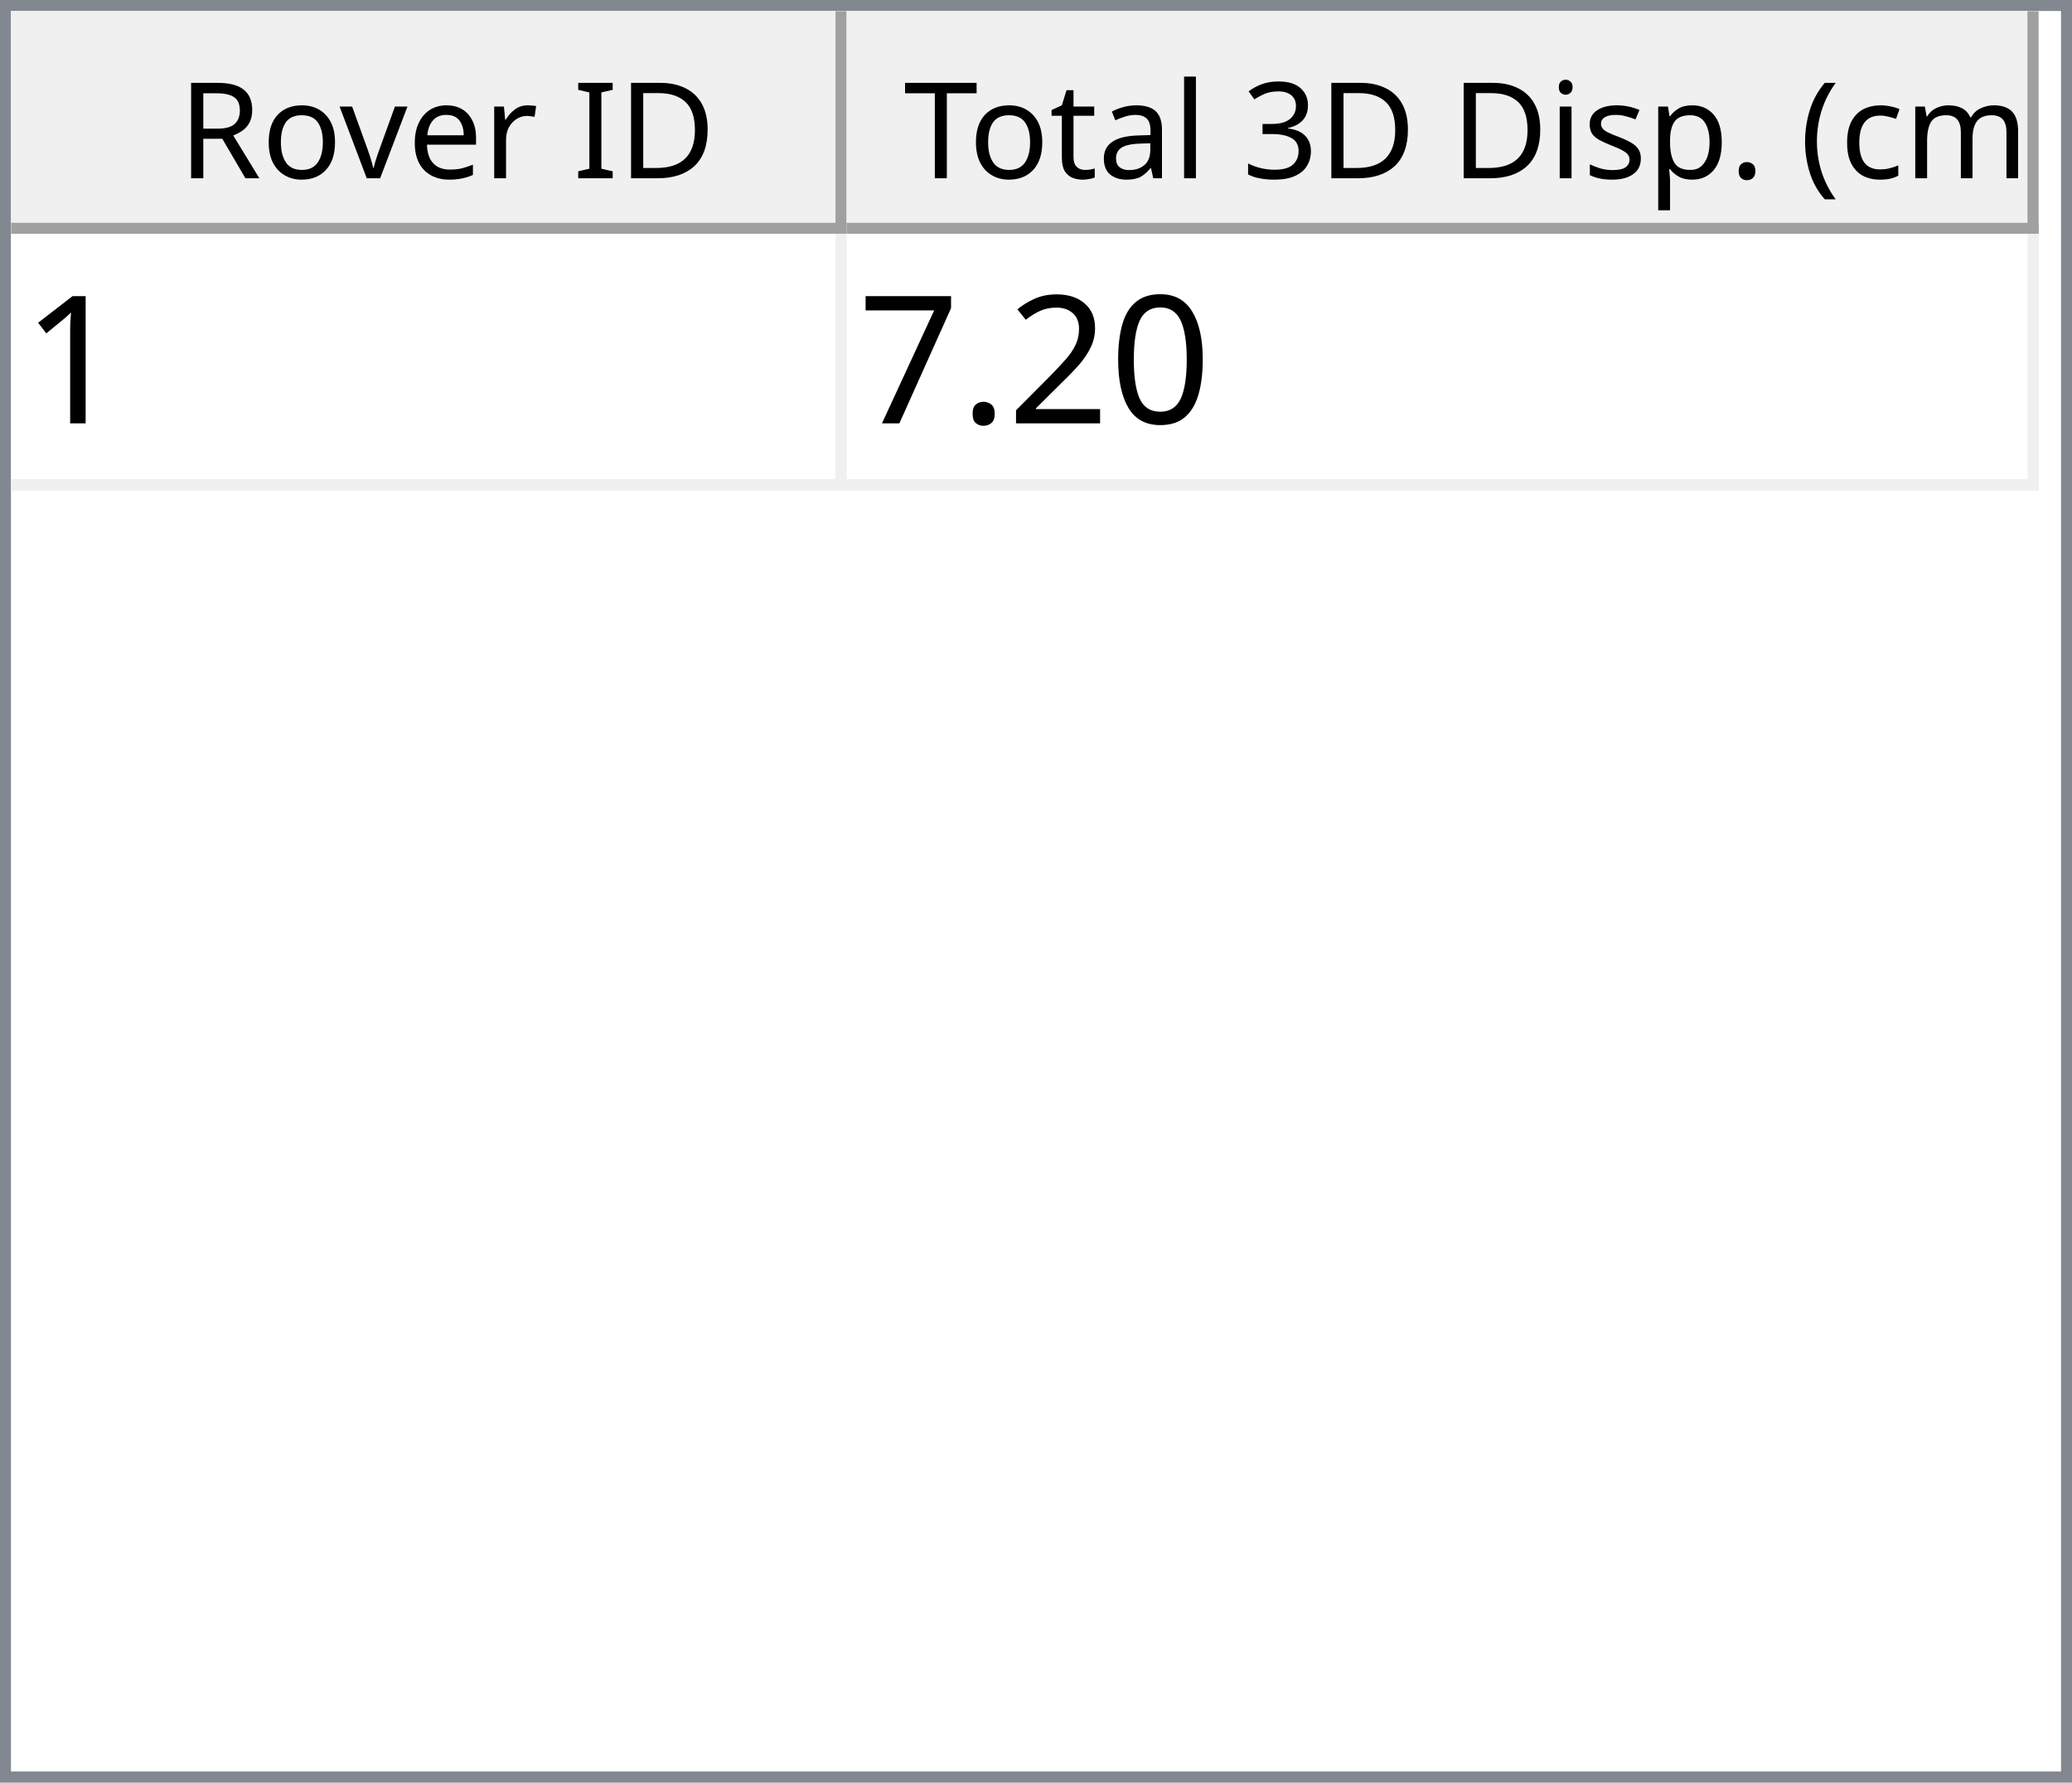
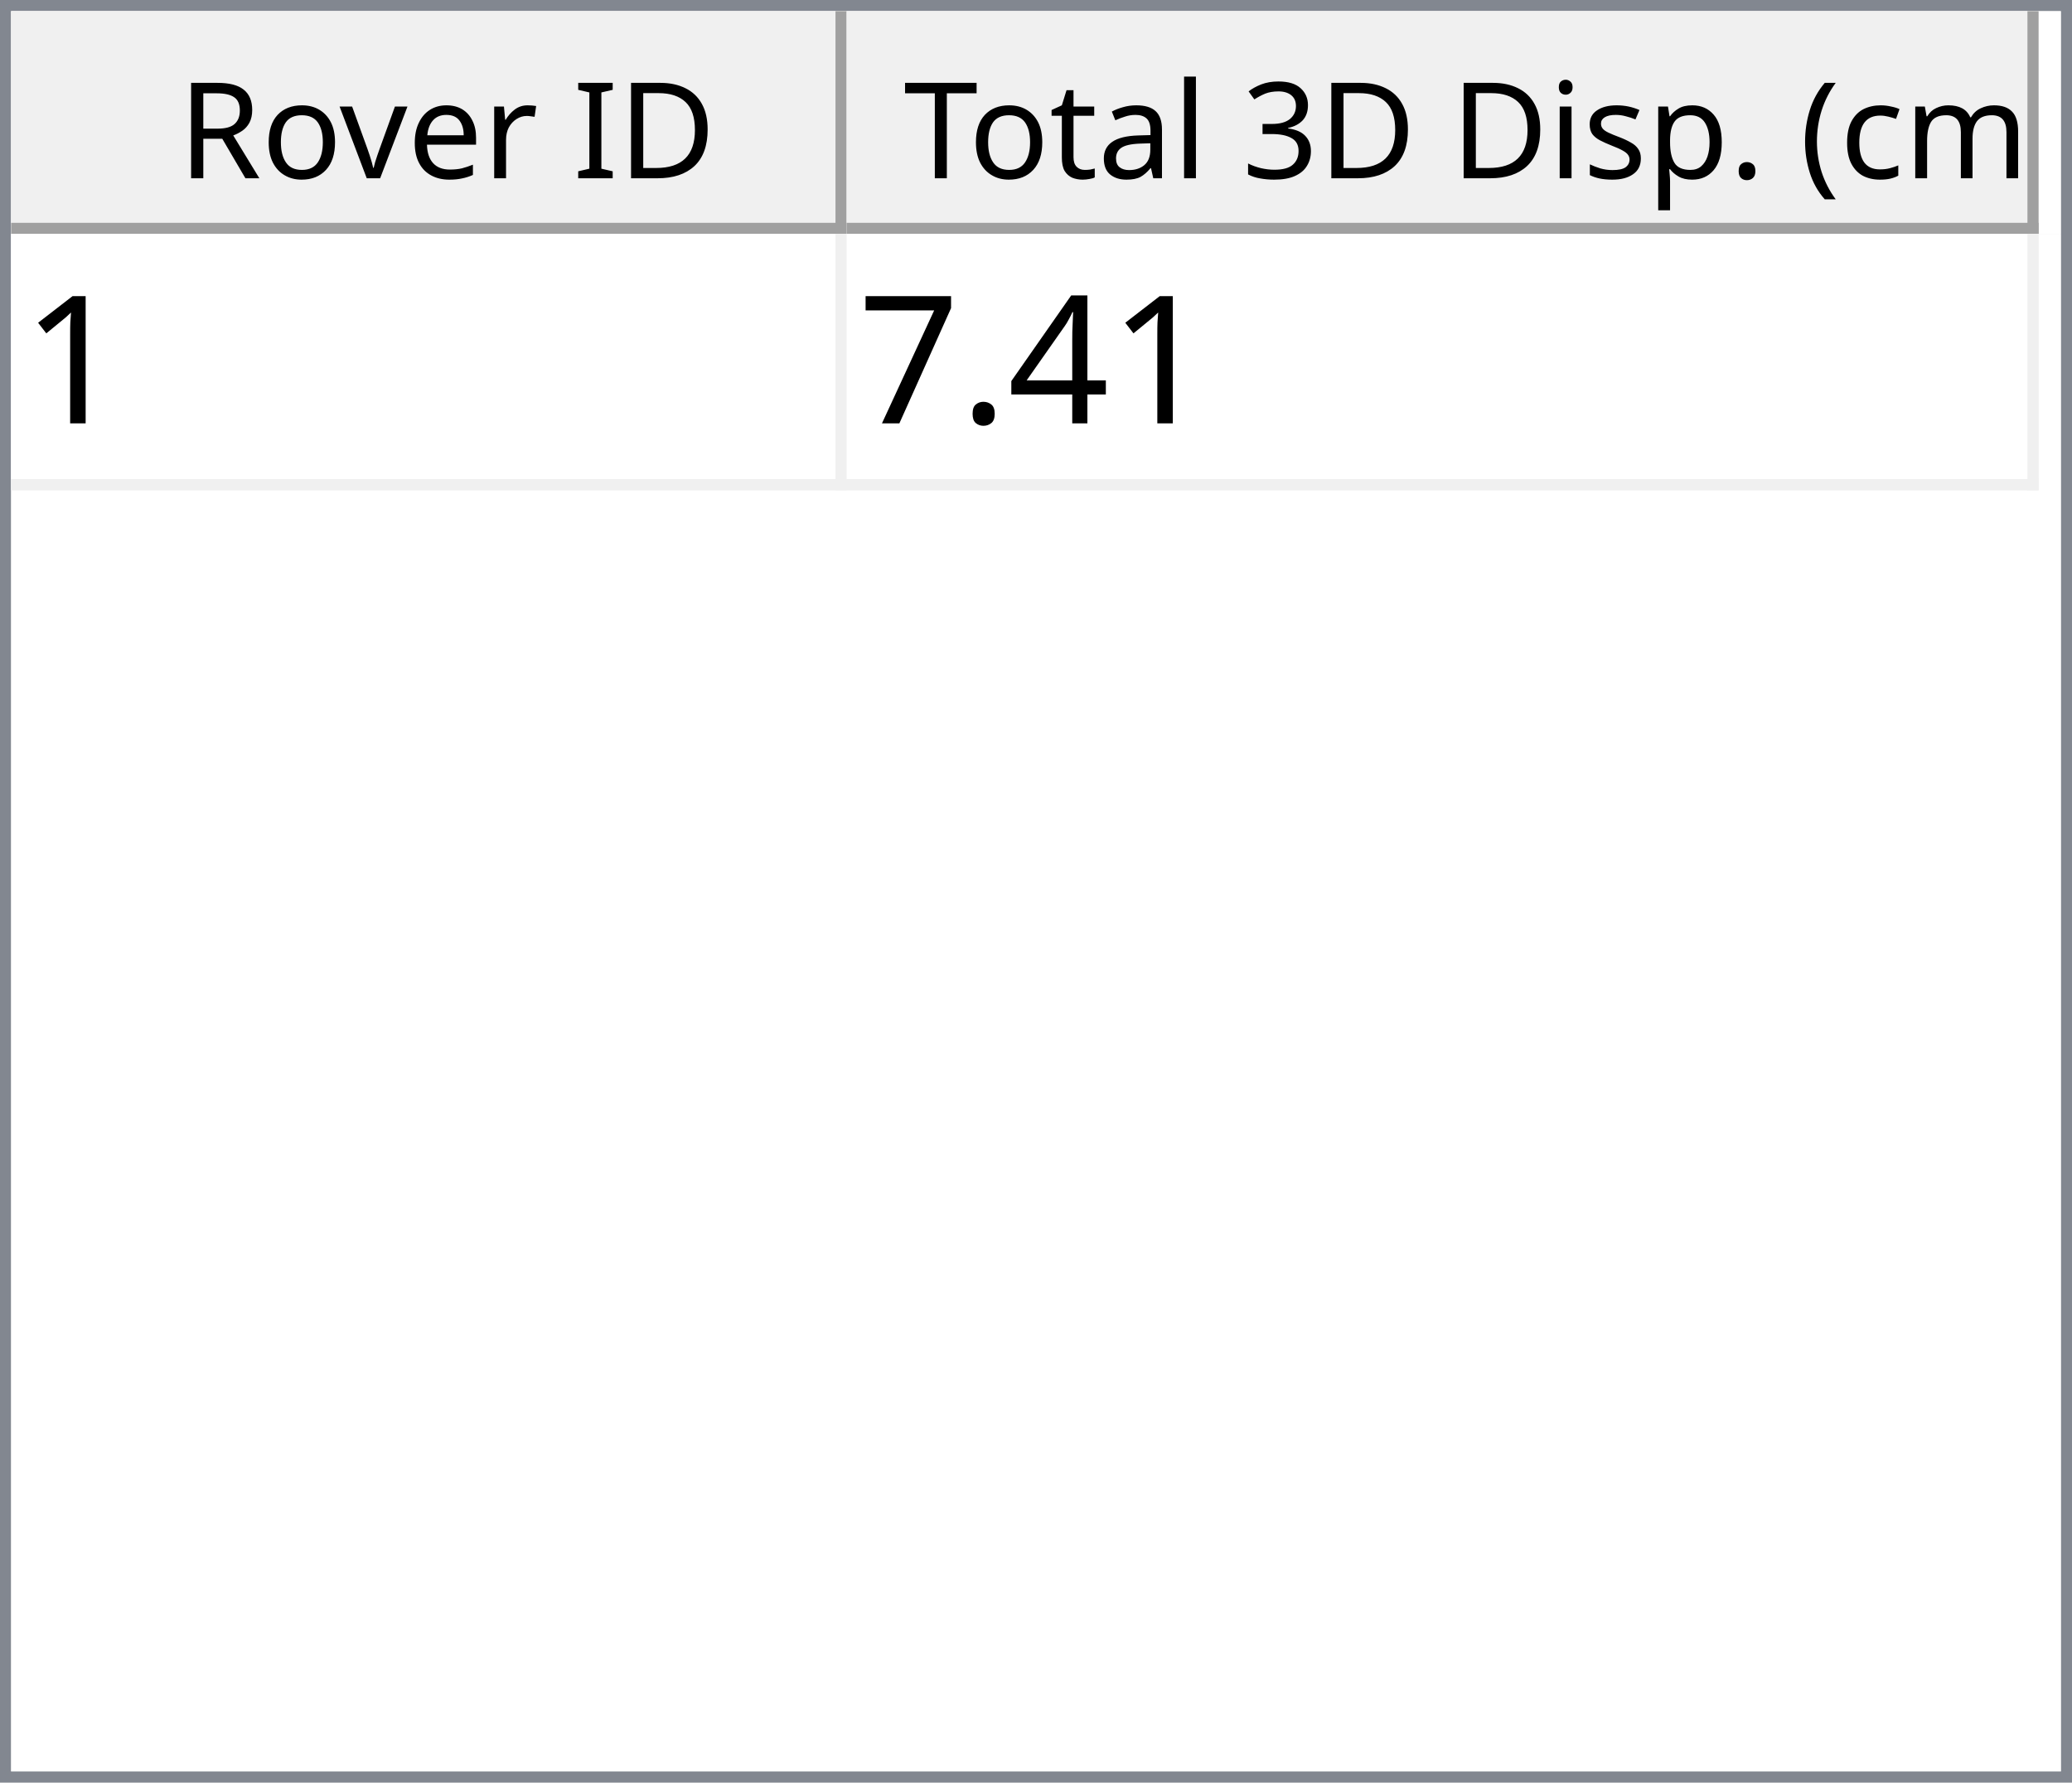
<svg xmlns="http://www.w3.org/2000/svg" style="fill-opacity:1; color-rendering:auto; color-interpolation:auto; text-rendering:auto; stroke:black; stroke-linecap:square; stroke-miterlimit:10; shape-rendering:auto; stroke-opacity:1; fill:black; stroke-dasharray:none; font-weight:normal; stroke-width:1; font-family:'Dialog'; font-style:normal; stroke-linejoin:miter; font-size:12px; stroke-dashoffset:0; image-rendering:auto;" width="186" height="160">
  <defs id="genericDefs" />
  <g>
    <defs id="defs1">
      <clipPath clipPathUnits="userSpaceOnUse" id="clipPath1">
        <path d="M0 0 L186 0 L186 160 L0 160 L0 0 Z" />
      </clipPath>
      <clipPath clipPathUnits="userSpaceOnUse" id="clipPath2">
        <path d="M0 0 L0 160 L186 160 L186 0 Z" />
      </clipPath>
      <clipPath clipPathUnits="userSpaceOnUse" id="clipPath3">
        <path d="M0 0 L0 20 L184 20 L184 0 Z" />
      </clipPath>
      <clipPath clipPathUnits="userSpaceOnUse" id="clipPath4">
        <path d="M0 0 L0 20 L75 20 L75 0 Z" />
      </clipPath>
      <clipPath clipPathUnits="userSpaceOnUse" id="clipPath5">
        <path d="M1 1 L1 19 L74 19 L74 1 Z" />
      </clipPath>
      <clipPath clipPathUnits="userSpaceOnUse" id="clipPath6">
        <path d="M0 0 L0 18 L73 18 L73 0 Z" />
      </clipPath>
      <clipPath clipPathUnits="userSpaceOnUse" id="clipPath7">
        <path d="M-0.5 -0.5 L-0.5 19.5 L74.5 19.5 L74.5 -0.5 Z" />
      </clipPath>
      <clipPath clipPathUnits="userSpaceOnUse" id="clipPath8">
        <path d="M0 0 L0 20 L107 20 L107 0 Z" />
      </clipPath>
      <clipPath clipPathUnits="userSpaceOnUse" id="clipPath9">
        <path d="M1 1 L1 19 L106 19 L106 1 Z" />
      </clipPath>
      <clipPath clipPathUnits="userSpaceOnUse" id="clipPath10">
        <path d="M0 0 L0 18 L105 18 L105 0 Z" />
      </clipPath>
      <clipPath clipPathUnits="userSpaceOnUse" id="clipPath11">
        <path d="M-0.5 -0.5 L-0.5 19.5 L106.5 19.5 L106.5 -0.5 Z" />
      </clipPath>
      <clipPath clipPathUnits="userSpaceOnUse" id="clipPath12">
        <path d="M0 0 L0 138 L184 138 L184 0 Z" />
      </clipPath>
      <clipPath clipPathUnits="userSpaceOnUse" id="clipPath13">
        <path d="M0 0 L0 23 L182 23 L182 0 Z" />
      </clipPath>
      <clipPath clipPathUnits="userSpaceOnUse" id="clipPath14">
        <path d="M-0.5 -0.5 L-0.5 22.5 L181.5 22.5 L181.5 -0.5 Z" />
      </clipPath>
      <clipPath clipPathUnits="userSpaceOnUse" id="clipPath15">
        <path d="M0 0 L0 22 L74 22 L74 0 Z" />
      </clipPath>
      <clipPath clipPathUnits="userSpaceOnUse" id="clipPath16">
        <path d="M0 0 L0 22 L106 22 L106 0 Z" />
      </clipPath>
      <font horiz-adv-x="64.551" id="font1">
        <font-face ascent="107.91" descent="25.098" units-per-em="100" style="font-style:normal; font-family:Segoe UI; font-weight:normal;" />
        <missing-glyph horiz-adv-x="64.551" d="M8.109 0 L8.109 68.266 L56.453 68.266 L56.453 0 L8.109 0 ZM15.328 7.234 L49.219 7.234 L49.219 61.031 L15.328 61.031 L15.328 7.234 Z" />
        <glyph unicode="D" horiz-adv-x="70.117" d="M9.188 0 L9.188 70.016 L28.516 70.016 Q65.531 70.016 65.531 35.891 Q65.531 19.672 55.25 9.836 Q44.969 0 27.734 0 L9.188 0 ZM17.391 62.594 L17.391 7.422 L27.828 7.422 Q41.609 7.422 49.273 14.797 Q56.938 22.172 56.938 35.688 Q56.938 62.594 28.328 62.594 L17.391 62.594 Z" />
        <glyph unicode="I" horiz-adv-x="26.611" d="M17.391 0 L9.188 0 L9.188 70.016 L17.391 70.016 L17.391 0 Z" />
        <glyph unicode=" " horiz-adv-x="27.393" d="" />
        <glyph unicode="r" horiz-adv-x="34.766" d="M34.188 41.891 Q32.078 43.5 28.125 43.5 Q23 43.5 19.555 38.672 Q16.109 33.844 16.109 25.484 L16.109 0 L8.109 0 L8.109 50 L16.109 50 L16.109 39.703 L16.312 39.703 Q18.016 44.969 21.531 47.922 Q25.047 50.875 29.391 50.875 Q32.516 50.875 34.188 50.203 L34.188 41.891 Z" />
        <glyph unicode="e" horiz-adv-x="52.295" d="M48.297 23 L12.984 23 Q13.188 14.656 17.484 10.109 Q21.781 5.562 29.297 5.562 Q37.75 5.562 44.828 11.141 L44.828 3.609 Q38.234 -1.172 27.391 -1.172 Q16.797 -1.172 10.742 5.641 Q4.688 12.453 4.688 24.812 Q4.688 36.469 11.305 43.82 Q17.922 51.172 27.734 51.172 Q37.547 51.172 42.922 44.828 Q48.297 38.484 48.297 27.203 L48.297 23 ZM40.094 29.781 Q40.047 36.719 36.75 40.578 Q33.453 44.438 27.594 44.438 Q21.922 44.438 17.969 40.383 Q14.016 36.328 13.094 29.781 L40.094 29.781 Z" />
        <glyph unicode="v" horiz-adv-x="47.9" d="M47.406 50 L27.484 0 L19.625 0 L0.688 50 L9.469 50 L22.172 13.672 Q23.578 9.672 23.922 6.688 L24.125 6.688 Q24.609 10.453 25.688 13.484 L38.969 50 L47.406 50 Z" />
        <glyph unicode="o" horiz-adv-x="58.594" d="M29 -1.172 Q17.922 -1.172 11.305 5.836 Q4.688 12.844 4.688 24.422 Q4.688 37.016 11.57 44.094 Q18.453 51.172 30.172 51.172 Q41.359 51.172 47.633 44.289 Q53.906 37.406 53.906 25.203 Q53.906 13.234 47.141 6.031 Q40.375 -1.172 29 -1.172 ZM29.594 44.438 Q21.875 44.438 17.383 39.188 Q12.891 33.938 12.891 24.703 Q12.891 15.828 17.43 10.695 Q21.969 5.562 29.594 5.562 Q37.359 5.562 41.531 10.594 Q45.703 15.625 45.703 24.906 Q45.703 34.281 41.531 39.359 Q37.359 44.438 29.594 44.438 Z" />
        <glyph unicode="R" horiz-adv-x="59.814" d="M59.375 0 L49.609 0 L37.891 19.625 Q36.281 22.359 34.766 24.289 Q33.25 26.219 31.664 27.438 Q30.078 28.656 28.25 29.219 Q26.422 29.781 24.125 29.781 L17.391 29.781 L17.391 0 L9.188 0 L9.188 70.016 L30.078 70.016 Q34.672 70.016 38.555 68.867 Q42.438 67.719 45.289 65.375 Q48.141 63.031 49.758 59.547 Q51.375 56.062 51.375 51.375 Q51.375 47.703 50.273 44.656 Q49.172 41.609 47.148 39.211 Q45.125 36.812 42.266 35.133 Q39.406 33.453 35.844 32.516 L35.844 32.328 Q37.594 31.547 38.891 30.547 Q40.188 29.547 41.359 28.18 Q42.531 26.812 43.68 25.078 Q44.828 23.344 46.234 21.047 L59.375 0 ZM17.391 62.594 L17.391 37.203 L28.516 37.203 Q31.594 37.203 34.203 38.133 Q36.812 39.062 38.719 40.797 Q40.625 42.531 41.703 45.047 Q42.781 47.562 42.781 50.688 Q42.781 56.297 39.141 59.445 Q35.5 62.594 28.609 62.594 L17.391 62.594 Z" />
        <glyph unicode=")" horiz-adv-x="30.176" d="M8.297 -15.922 L1.172 -15.922 Q16.406 2.344 16.406 26.812 Q16.406 51.469 1.078 70.016 L8.297 70.016 Q23.531 52.156 23.531 26.703 Q23.531 1.375 8.297 -15.922 Z" />
        <glyph unicode="m" horiz-adv-x="86.133" d="M79.109 0 L71.094 0 L71.094 28.719 Q71.094 37.016 68.531 40.727 Q65.969 44.438 59.906 44.438 Q54.781 44.438 51.195 39.75 Q47.609 35.062 47.609 28.516 L47.609 0 L39.594 0 L39.594 29.688 Q39.594 44.438 28.219 44.438 Q22.953 44.438 19.531 40.016 Q16.109 35.594 16.109 28.516 L16.109 0 L8.109 0 L8.109 50 L16.109 50 L16.109 42.094 L16.312 42.094 Q21.625 51.172 31.844 51.172 Q36.969 51.172 40.773 48.312 Q44.578 45.453 46 40.828 Q51.562 51.172 62.594 51.172 Q79.109 51.172 79.109 30.812 L79.109 0 Z" />
        <glyph unicode="c" horiz-adv-x="46.191" d="M42.188 2.297 Q36.422 -1.172 28.516 -1.172 Q17.828 -1.172 11.258 5.789 Q4.688 12.75 4.688 23.828 Q4.688 36.188 11.766 43.68 Q18.844 51.172 30.672 51.172 Q37.25 51.172 42.281 48.734 L42.281 40.531 Q36.719 44.438 30.375 44.438 Q22.703 44.438 17.797 38.945 Q12.891 33.453 12.891 24.516 Q12.891 15.719 17.508 10.641 Q22.125 5.562 29.891 5.562 Q36.422 5.562 42.188 9.906 L42.188 2.297 Z" />
        <glyph unicode="(" horiz-adv-x="30.176" d="M29.109 -15.922 L21.969 -15.922 Q6.844 1.375 6.844 26.703 Q6.844 52.156 21.969 70.016 L29.203 70.016 Q13.875 51.469 13.875 26.812 Q13.875 2.344 29.109 -15.922 Z" />
        <glyph unicode="." horiz-adv-x="21.68" d="M10.891 -1.078 Q8.641 -1.078 7.055 0.539 Q5.469 2.156 5.469 4.391 Q5.469 6.641 7.055 8.273 Q8.641 9.906 10.891 9.906 Q13.188 9.906 14.797 8.273 Q16.406 6.641 16.406 4.391 Q16.406 2.156 14.797 0.539 Q13.188 -1.078 10.891 -1.078 Z" />
        <glyph unicode="p" horiz-adv-x="58.789" d="M16.312 7.234 L16.109 7.234 L16.109 -23 L8.109 -23 L8.109 50 L16.109 50 L16.109 41.219 L16.312 41.219 Q22.219 51.172 33.594 51.172 Q43.266 51.172 48.688 44.461 Q54.109 37.75 54.109 26.469 Q54.109 13.922 48 6.375 Q41.891 -1.172 31.297 -1.172 Q21.578 -1.172 16.312 7.234 ZM16.109 27.391 L16.109 20.406 Q16.109 14.203 20.141 9.883 Q24.172 5.562 30.375 5.562 Q37.641 5.562 41.773 11.133 Q45.906 16.703 45.906 26.609 Q45.906 34.969 42.047 39.703 Q38.188 44.438 31.594 44.438 Q24.609 44.438 20.359 39.578 Q16.109 34.719 16.109 27.391 Z" />
        <glyph unicode="s" horiz-adv-x="42.432" d="M5.078 1.812 L5.078 10.406 Q11.625 5.562 19.484 5.562 Q30.031 5.562 30.031 12.594 Q30.031 14.594 29.125 15.992 Q28.219 17.391 26.68 18.461 Q25.141 19.531 23.07 20.383 Q21 21.234 18.609 22.172 Q15.281 23.484 12.766 24.828 Q10.25 26.172 8.57 27.859 Q6.891 29.547 6.031 31.695 Q5.172 33.844 5.172 36.719 Q5.172 40.234 6.789 42.945 Q8.406 45.656 11.086 47.484 Q13.766 49.312 17.211 50.242 Q20.656 51.172 24.312 51.172 Q30.812 51.172 35.938 48.922 L35.938 40.828 Q30.422 44.438 23.25 44.438 Q21 44.438 19.195 43.922 Q17.391 43.406 16.094 42.477 Q14.797 41.547 14.086 40.258 Q13.375 38.969 13.375 37.406 Q13.375 35.453 14.086 34.133 Q14.797 32.812 16.164 31.789 Q17.531 30.766 19.484 29.938 Q21.438 29.109 23.922 28.125 Q27.25 26.859 29.883 25.516 Q32.516 24.172 34.375 22.484 Q36.234 20.797 37.234 18.602 Q38.234 16.406 38.234 13.375 Q38.234 9.672 36.602 6.938 Q34.969 4.203 32.234 2.398 Q29.5 0.594 25.93 -0.289 Q22.359 -1.172 18.453 -1.172 Q10.75 -1.172 5.078 1.812 Z" />
        <glyph unicode="i" horiz-adv-x="24.219" d="M12.203 62.703 Q10.062 62.703 8.547 64.164 Q7.031 65.625 7.031 67.875 Q7.031 70.125 8.547 71.609 Q10.062 73.094 12.203 73.094 Q14.406 73.094 15.945 71.609 Q17.484 70.125 17.484 67.875 Q17.484 65.719 15.945 64.211 Q14.406 62.703 12.203 62.703 ZM16.109 0 L8.109 0 L8.109 50 L16.109 50 L16.109 0 Z" />
        <glyph unicode="3" horiz-adv-x="53.906" d="M46.531 19.828 Q46.531 15.094 44.75 11.211 Q42.969 7.328 39.719 4.57 Q36.469 1.812 31.93 0.297 Q27.391 -1.219 21.922 -1.219 Q11.922 -1.219 6 2.594 L6 11.188 Q13.094 5.609 22.219 5.609 Q25.875 5.609 28.828 6.539 Q31.781 7.469 33.906 9.227 Q36.031 10.984 37.18 13.477 Q38.328 15.969 38.328 19.094 Q38.328 32.812 18.797 32.812 L12.984 32.812 L12.984 39.594 L18.5 39.594 Q35.797 39.594 35.797 52.484 Q35.797 64.406 22.609 64.406 Q15.188 64.406 8.688 59.422 L8.688 67.188 Q15.375 71.188 24.609 71.188 Q29 71.188 32.57 69.969 Q36.141 68.75 38.68 66.555 Q41.219 64.359 42.609 61.281 Q44 58.203 44 54.5 Q44 40.672 30.031 36.719 L30.031 36.531 Q33.594 36.141 36.625 34.797 Q39.656 33.453 41.852 31.305 Q44.047 29.156 45.289 26.25 Q46.531 23.344 46.531 19.828 Z" />
        <glyph unicode="l" horiz-adv-x="24.219" d="M16.109 0 L8.109 0 L8.109 74.031 L16.109 74.031 L16.109 0 Z" />
        <glyph unicode="a" horiz-adv-x="50.879" d="M43.891 0 L35.891 0 L35.891 7.812 L35.688 7.812 Q30.469 -1.172 20.312 -1.172 Q12.844 -1.172 8.617 2.781 Q4.391 6.734 4.391 13.281 Q4.391 27.297 20.906 29.594 L35.891 31.688 Q35.891 44.438 25.594 44.438 Q16.547 44.438 9.281 38.281 L9.281 46.484 Q16.656 51.172 26.266 51.172 Q43.891 51.172 43.891 32.516 L43.891 0 ZM35.891 25.297 L23.828 23.641 Q18.266 22.859 15.43 20.875 Q12.594 18.891 12.594 13.875 Q12.594 10.203 15.211 7.883 Q17.828 5.562 22.172 5.562 Q28.125 5.562 32.008 9.742 Q35.891 13.922 35.891 20.312 L35.891 25.297 Z" />
        <glyph unicode="t" horiz-adv-x="33.887" d="M31.297 0.484 Q28.469 -1.078 23.828 -1.078 Q10.688 -1.078 10.688 13.578 L10.688 43.172 L2.094 43.172 L2.094 50 L10.688 50 L10.688 62.203 L18.703 64.797 L18.703 50 L31.297 50 L31.297 43.172 L18.703 43.172 L18.703 14.984 Q18.703 9.969 20.414 7.82 Q22.125 5.672 26.078 5.672 Q29.109 5.672 31.297 7.328 L31.297 0.484 Z" />
        <glyph unicode="T" horiz-adv-x="52.393" d="M50.594 62.594 L30.375 62.594 L30.375 0 L22.172 0 L22.172 62.594 L2 62.594 L2 70.016 L50.594 70.016 L50.594 62.594 Z" />
      </font>
      <font horiz-adv-x="75.0" id="font2">
        <font-face ascent="100.537" descent="21.973" units-per-em="100" style="font-style:normal; font-family:sans-serif; font-weight:normal;" />
        <missing-glyph horiz-adv-x="75.0" d="M12.5 0 L12.5 62.5 L62.5 62.5 L62.5 0 L12.5 0 ZM14.062 1.562 L60.938 1.562 L60.938 60.938 L14.062 60.938 L14.062 1.562 Z" />
        <glyph unicode="1" horiz-adv-x="55.615" d="M37.25 0 L28.469 0 L28.469 56 Q25.297 52.984 20.141 49.953 Q14.984 46.922 10.891 45.406 L10.891 53.906 Q18.266 57.375 23.781 62.305 Q29.297 67.234 31.594 71.875 L37.25 71.875 L37.25 0 Z" />
-         <glyph unicode="0" horiz-adv-x="55.615" d="M4.156 35.297 Q4.156 48 6.766 55.742 Q9.375 63.484 14.523 67.68 Q19.672 71.875 27.484 71.875 Q33.25 71.875 37.594 69.555 Q41.938 67.234 44.773 62.867 Q47.609 58.5 49.219 52.227 Q50.828 45.953 50.828 35.297 Q50.828 22.703 48.242 14.969 Q45.656 7.234 40.508 3.008 Q35.359 -1.219 27.484 -1.219 Q17.141 -1.219 11.234 6.203 Q4.156 15.141 4.156 35.297 ZM13.188 35.297 Q13.188 17.672 17.312 11.836 Q21.438 6 27.484 6 Q33.547 6 37.672 11.859 Q41.797 17.719 41.797 35.297 Q41.797 52.984 37.672 58.789 Q33.547 64.594 27.391 64.594 Q21.344 64.594 17.719 59.469 Q13.188 52.938 13.188 35.297 Z" />
-         <glyph unicode="2" horiz-adv-x="55.615" d="M50.344 8.453 L50.344 0 L3.031 0 Q2.938 3.172 4.047 6.109 Q5.859 10.938 9.836 15.625 Q13.812 20.312 21.344 26.469 Q33.016 36.031 37.117 41.625 Q41.219 47.219 41.219 52.203 Q41.219 57.422 37.477 61.008 Q33.734 64.594 27.734 64.594 Q21.391 64.594 17.578 60.789 Q13.766 56.984 13.719 50.25 L4.688 51.172 Q5.609 61.281 11.664 66.578 Q17.719 71.875 27.938 71.875 Q38.234 71.875 44.242 66.164 Q50.25 60.453 50.25 52 Q50.25 47.703 48.492 43.555 Q46.734 39.406 42.656 34.812 Q38.578 30.219 29.109 22.219 Q21.188 15.578 18.945 13.211 Q16.703 10.844 15.234 8.453 L50.344 8.453 Z" />
+         <glyph unicode="4" horiz-adv-x="55.615" d="M32.328 0 L32.328 17.141 L1.266 17.141 L1.266 25.203 L33.938 71.578 L41.109 71.578 L41.109 25.203 L50.781 25.203 L50.781 17.141 L41.109 17.141 L41.109 0 L32.328 0 ZM32.328 25.203 L32.328 57.469 L9.906 25.203 L32.328 25.203 Z" />
        <glyph unicode="." horiz-adv-x="27.783" d="M9.078 0 L9.078 10.016 L19.094 10.016 L19.094 0 L9.078 0 Z" />
        <glyph unicode="7" horiz-adv-x="55.615" d="M4.734 62.203 L4.734 70.656 L51.078 70.656 L51.078 63.812 Q44.234 56.547 37.523 44.484 Q30.812 32.422 27.156 19.672 Q24.516 10.688 23.781 0 L14.75 0 Q14.891 8.453 18.062 20.414 Q21.234 32.375 27.172 43.484 Q33.109 54.594 39.797 62.203 L4.734 62.203 Z" />
      </font>
    </defs>
    <g style="fill:white; stroke:white;">
      <rect x="0" y="0" width="186" style="clip-path:url(#clipPath1); stroke:none;" height="160" />
    </g>
    <g style="fill:white; text-rendering:optimizeSpeed; color-rendering:optimizeSpeed; image-rendering:optimizeSpeed; shape-rendering:crispEdges; stroke:white; color-interpolation:sRGB;">
      <rect x="0" width="186" height="160" y="0" style="stroke:none;" />
      <path style="stroke:none;" d="M0 160 L186 160 L186 0 L0 0 Z" />
    </g>
    <g style="fill:rgb(240,240,240); font-family:'Segoe UI'; stroke:rgb(240,240,240);">
      <rect x="0" y="0" width="186" style="clip-path:url(#clipPath2); stroke:none;" height="160" />
    </g>
    <g style="fill:rgb(130,135,144); font-family:'Segoe UI'; stroke:rgb(130,135,144);">
      <path d="M0 0 L186 0 L186 160 L0 160 L0 0 ZM1 1 L185 1 L185 159 L1 159 L1 1 Z" style="fill-rule:evenodd; clip-path:url(#clipPath2); stroke:none;" />
    </g>
    <g style="fill:white; font-family:'Segoe UI'; stroke:white;" transform="translate(1,1)">
      <rect x="0" y="0" width="184" style="clip-path:url(#clipPath3); stroke:none;" height="20" />
    </g>
    <g style="fill:rgb(240,240,240); font-family:'Segoe UI'; stroke:rgb(240,240,240);" transform="translate(1,1)">
      <rect x="0" y="0" width="75" style="clip-path:url(#clipPath4); stroke:none;" height="20" />
    </g>
    <g style="font-family:'Segoe UI';" transform="translate(2,2)">
      <text x="14" xml:space="preserve" y="14" style="clip-path:url(#clipPath6); stroke:none;">Rover ID</text>
    </g>
    <g style="fill:rgb(160,160,160); font-family:'Segoe UI'; stroke:rgb(160,160,160); stroke-linejoin:bevel;" transform="translate(1.5,1.5)">
      <line x1="74" x2="74" y1="0" style="fill:none; clip-path:url(#clipPath7);" y2="19" />
    </g>
    <g style="fill:rgb(160,160,160); font-family:'Segoe UI'; stroke:rgb(160,160,160); stroke-linejoin:bevel;" transform="matrix(1,0,0,1,1,1) translate(0.5,0.5)">
      <line x1="0" x2="74" y1="19" style="fill:none; clip-path:url(#clipPath7);" y2="19" />
    </g>
    <g style="fill:rgb(240,240,240); font-family:'Segoe UI'; stroke:rgb(240,240,240);" transform="translate(76,1)">
      <rect x="0" y="0" width="107" style="clip-path:url(#clipPath8); stroke:none;" height="20" />
    </g>
    <g style="font-family:'Segoe UI';" transform="translate(77,2)">
      <text x="1" xml:space="preserve" y="14" style="clip-path:url(#clipPath10); stroke:none;"> Total 3D Disp. (cm)</text>
    </g>
    <g style="fill:rgb(160,160,160); font-family:'Segoe UI'; stroke:rgb(160,160,160); stroke-linejoin:bevel;" transform="translate(76.5,1.5)">
      <line x1="106" x2="106" y1="0" style="fill:none; clip-path:url(#clipPath11);" y2="19" />
    </g>
    <g style="fill:rgb(160,160,160); font-family:'Segoe UI'; stroke:rgb(160,160,160); stroke-linejoin:bevel;" transform="matrix(1,0,0,1,76,1) translate(0.5,0.5)">
      <line x1="0" x2="106" y1="19" style="fill:none; clip-path:url(#clipPath11);" y2="19" />
    </g>
    <g style="fill:white; font-family:'Segoe UI'; stroke:white;" transform="translate(1,21)">
      <rect x="0" y="0" width="184" style="clip-path:url(#clipPath12); stroke:none;" height="138" />
    </g>
    <g style="fill:rgb(240,240,240); font-size:16px; font-family:sans-serif; stroke:rgb(240,240,240);" transform="translate(1,21)">
      <rect x="0" y="0" width="182" style="clip-path:url(#clipPath13); stroke:none;" height="23" />
      <line transform="translate(0.5,0.5)" x1="0" x2="181" y1="22" style="clip-path:url(#clipPath14); fill:none; stroke-linejoin:bevel;" y2="22" />
    </g>
    <g transform="matrix(1,0,0,1,1,21) translate(0.5,0.5)" style="fill:rgb(240,240,240); font-size:16px; font-family:sans-serif; stroke:rgb(240,240,240); stroke-linejoin:bevel;">
      <line x1="74" x2="74" y1="0" style="fill:none; clip-path:url(#clipPath14);" y2="22" />
    </g>
    <g transform="matrix(1,0,0,1,1,21) translate(0.5,0.5)" style="fill:rgb(240,240,240); font-size:16px; font-family:sans-serif; stroke:rgb(240,240,240); stroke-linejoin:bevel;">
      <line x1="181" x2="181" y1="0" style="fill:none; clip-path:url(#clipPath14);" y2="22" />
    </g>
    <g style="fill:white; font-size:16px; font-family:sans-serif; stroke:white;" transform="matrix(1,0,0,1,1,21)">
      <rect x="0" y="0" width="74" style="clip-path:url(#clipPath15); stroke:none;" height="22" />
      <text x="1" y="17" style="fill:black; clip-path:url(#clipPath15); stroke:none;" xml:space="preserve">1</text>
    </g>
    <g style="fill:white; font-size:16px; font-family:sans-serif; stroke:white;" transform="matrix(1,0,0,1,1,21) translate(75,0)">
      <rect x="0" y="0" width="106" style="clip-path:url(#clipPath16); stroke:none;" height="22" />
-       <text x="1" y="17" style="fill:black; clip-path:url(#clipPath16); stroke:none;" xml:space="preserve">7.20</text>
+       <text x="1" y="17" style="fill:black; clip-path:url(#clipPath16); stroke:none;" xml:space="preserve">7.41</text>
    </g>
  </g>
</svg>
